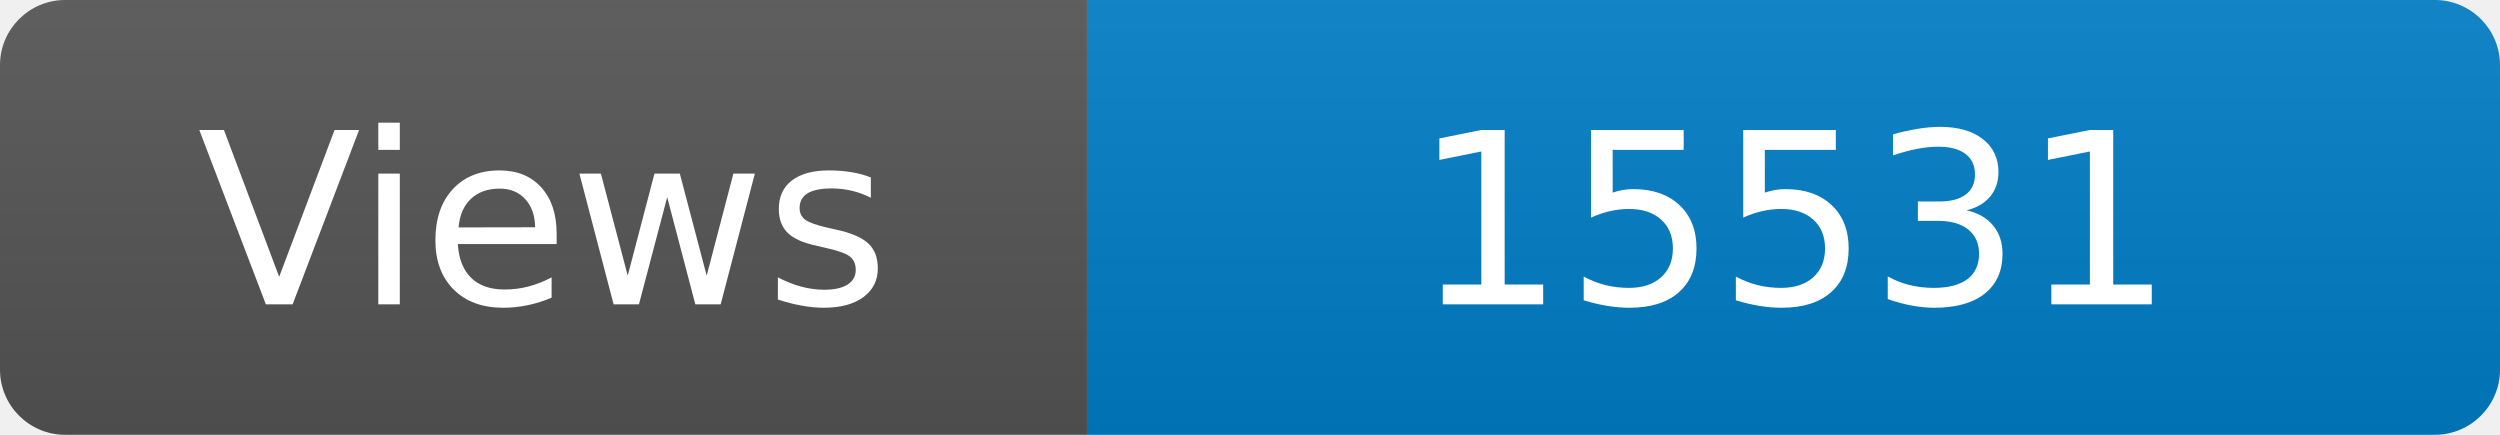
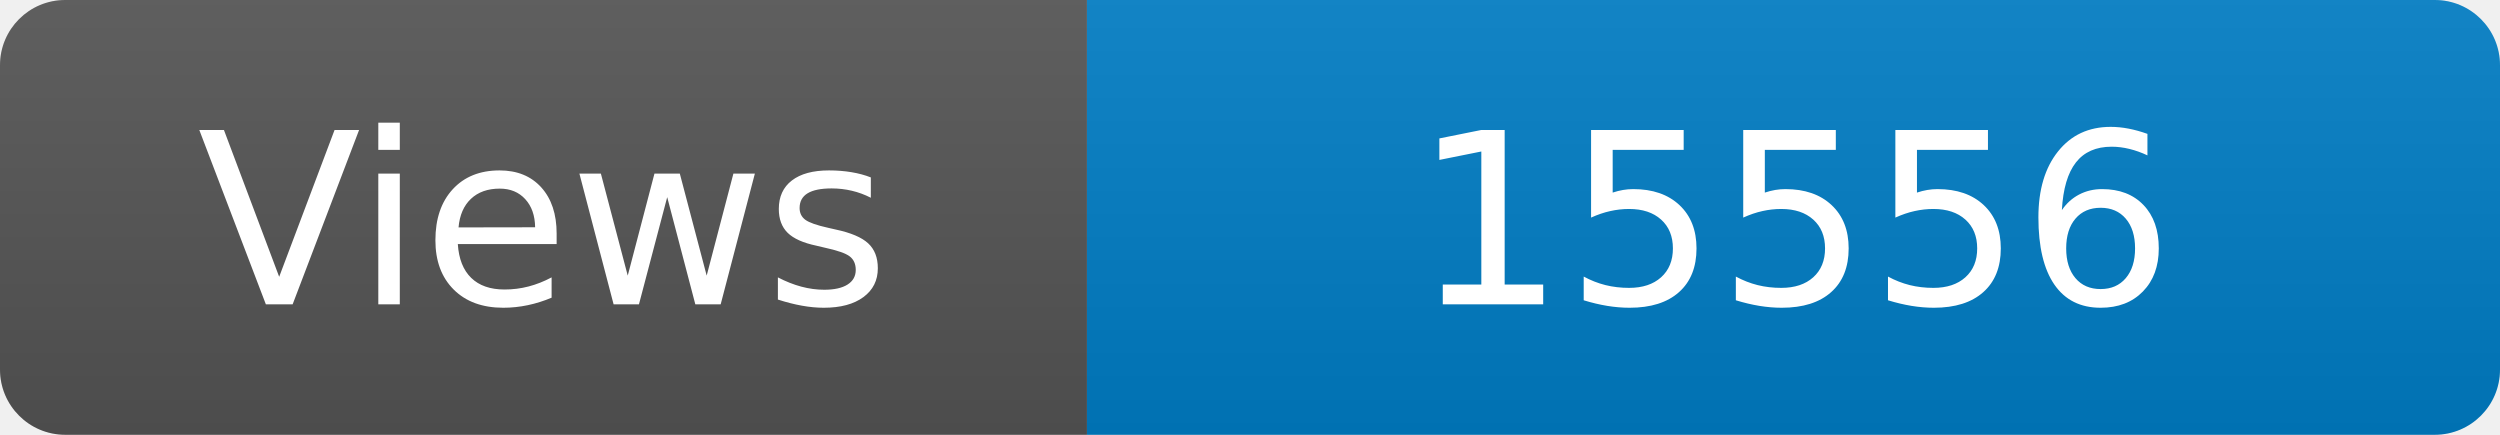
<svg xmlns="http://www.w3.org/2000/svg" width="115" height="20" role="img" aria-label="Maintained?: yes">
  <linearGradient id="s" x2="0" y2="100%">
    <stop offset="0" stop-color="#bbb" stop-opacity=".1" />
    <stop offset="1" stop-opacity=".1" />
  </linearGradient>
  <clipPath id="r">
    <rect width="115" height="20" rx="3" fill="#fff" />
  </clipPath>
  <g clip-path="url(#r)">
    <rect width="50" height="20" fill="#555" />
    <rect x="50" width="160" height="20" fill="#007ec6" />
    <rect width="115" height="20" fill="url(#s)" />
  </g>
  <g fill="#fff" text-anchor="middle" font-family="Verdana,Geneva,DejaVu Sans,sans-serif" font-size="110">
    <text x="250" y="140" transform="scale(.1)" fill="#fff">Views</text>
-     <text x="825" y="140" transform="scale(.1)" fill="#fff">15531</text>
+     <text x="825" y="140" transform="scale(.1)" fill="#fff">15556</text>
  </g>
</svg>
